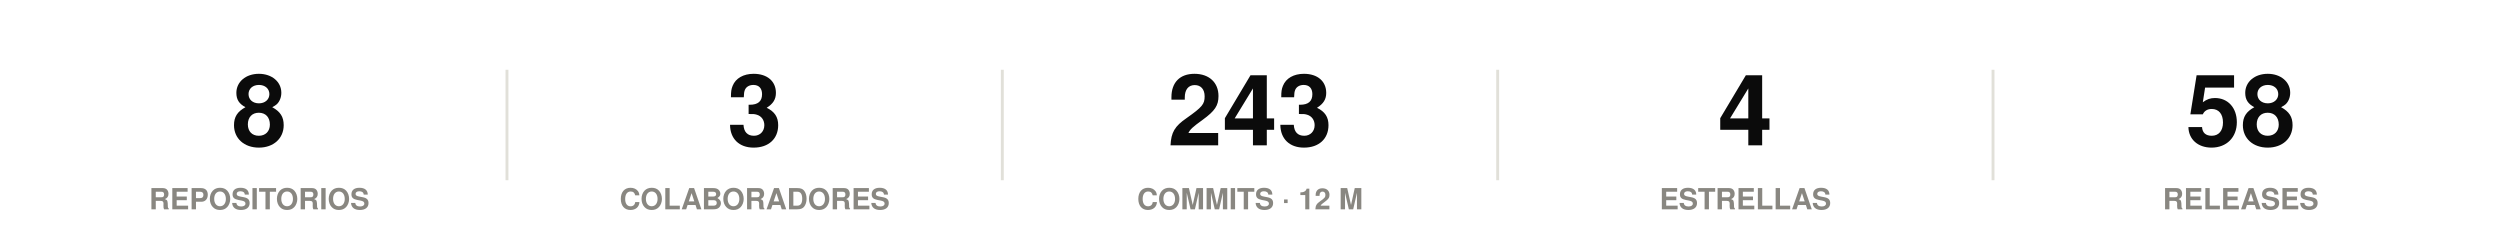
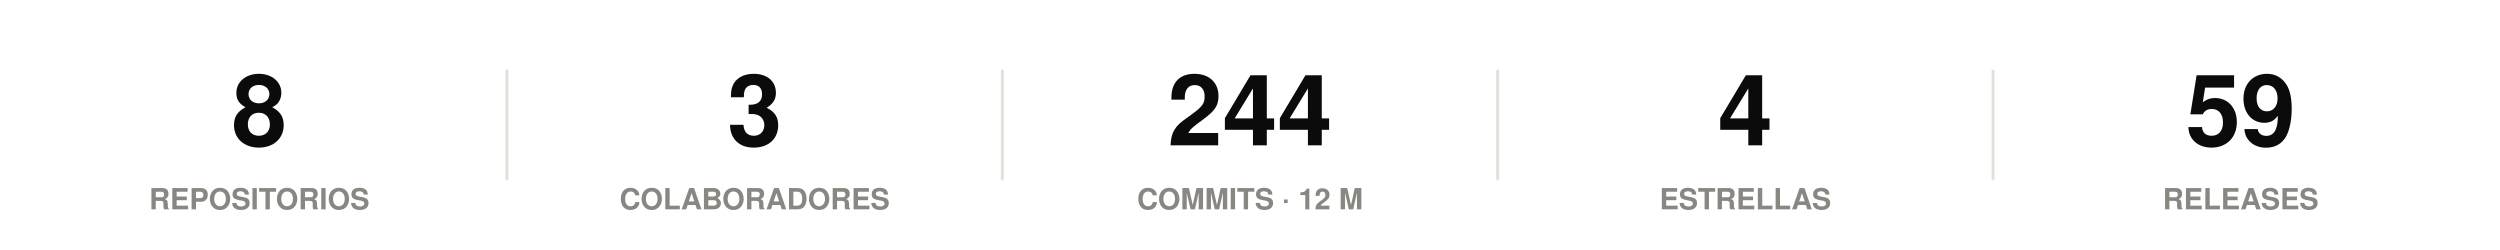
<svg xmlns="http://www.w3.org/2000/svg" width="860" height="86" viewBox="0 0 860 86" role="img">
  <rect width="860" height="86" fill="#ffffff" />
  <style>
@keyframes grow{from{transform:scaleX(0)}}
@keyframes rise{from{opacity:0;transform:translateY(9px)}}
@keyframes fade{from{opacity:0}}
@keyframes draw{to{stroke-dashoffset:0}}
.bar{transform-box:fill-box;transform-origin:left center;animation:grow .9s cubic-bezier(.22,1,.36,1) var(--d,0s) both}
.rise{animation:rise .7s cubic-bezier(.22,1,.36,1) var(--d,0s) both}
.fade{animation:fade .8s ease-out var(--d,0s) both}
.draw{animation:draw 1.7s ease-out .1s both}
@media (prefers-reduced-motion:reduce){
.bar,.rise,.fade,.draw{animation:none;transform:none;opacity:1;stroke-dashoffset:0}
}
</style>
  <g class="rise" style="--d:0.00s">
    <text x="89.2" y="50" font-family="-apple-system,BlinkMacSystemFont,'Segoe UI',Helvetica,Arial,sans-serif" font-size="34" font-weight="700" fill="#0b0b0b" text-anchor="middle">8</text>
    <text x="89.2" y="72" font-family="-apple-system,BlinkMacSystemFont,'Segoe UI',Helvetica,Arial,sans-serif" font-size="10" font-weight="600" fill="#898781" text-anchor="middle">REPOSITORIOS</text>
  </g>
  <line x1="174.4" y1="24" x2="174.4" y2="62" stroke="#e1e0d9" stroke-width="1" />
  <g class="rise" style="--d:0.07s">
    <text x="259.6" y="50" font-family="-apple-system,BlinkMacSystemFont,'Segoe UI',Helvetica,Arial,sans-serif" font-size="34" font-weight="700" fill="#0b0b0b" text-anchor="middle">3</text>
    <text x="259.6" y="72" font-family="-apple-system,BlinkMacSystemFont,'Segoe UI',Helvetica,Arial,sans-serif" font-size="10" font-weight="600" fill="#898781" text-anchor="middle">COLABORADORES</text>
  </g>
  <line x1="344.8" y1="24" x2="344.8" y2="62" stroke="#e1e0d9" stroke-width="1" />
  <g class="rise" style="--d:0.14s">
-     <text x="430" y="50" font-family="-apple-system,BlinkMacSystemFont,'Segoe UI',Helvetica,Arial,sans-serif" font-size="34" font-weight="700" fill="#0b0b0b" text-anchor="middle">243</text>
+     <text x="430" y="50" font-family="-apple-system,BlinkMacSystemFont,'Segoe UI',Helvetica,Arial,sans-serif" font-size="34" font-weight="700" fill="#0b0b0b" text-anchor="middle">244</text>
    <text x="430" y="72" font-family="-apple-system,BlinkMacSystemFont,'Segoe UI',Helvetica,Arial,sans-serif" font-size="10" font-weight="600" fill="#898781" text-anchor="middle">COMMITS · 12 M</text>
  </g>
  <line x1="515.2" y1="24" x2="515.2" y2="62" stroke="#e1e0d9" stroke-width="1" />
  <g class="rise" style="--d:0.21s">
    <text x="600.4" y="50" font-family="-apple-system,BlinkMacSystemFont,'Segoe UI',Helvetica,Arial,sans-serif" font-size="34" font-weight="700" fill="#0b0b0b" text-anchor="middle">4</text>
    <text x="600.4" y="72" font-family="-apple-system,BlinkMacSystemFont,'Segoe UI',Helvetica,Arial,sans-serif" font-size="10" font-weight="600" fill="#898781" text-anchor="middle">ESTRELLAS</text>
  </g>
  <line x1="685.6" y1="24" x2="685.6" y2="62" stroke="#e1e0d9" stroke-width="1" />
  <g class="rise" style="--d:0.28s">
-     <text x="770.8" y="50" font-family="-apple-system,BlinkMacSystemFont,'Segoe UI',Helvetica,Arial,sans-serif" font-size="34" font-weight="700" fill="#0b0b0b" text-anchor="middle">58</text>
+     <text x="770.8" y="50" font-family="-apple-system,BlinkMacSystemFont,'Segoe UI',Helvetica,Arial,sans-serif" font-size="34" font-weight="700" fill="#0b0b0b" text-anchor="middle">59</text>
    <text x="770.8" y="72" font-family="-apple-system,BlinkMacSystemFont,'Segoe UI',Helvetica,Arial,sans-serif" font-size="10" font-weight="600" fill="#898781" text-anchor="middle">RELEASES</text>
  </g>
</svg>
